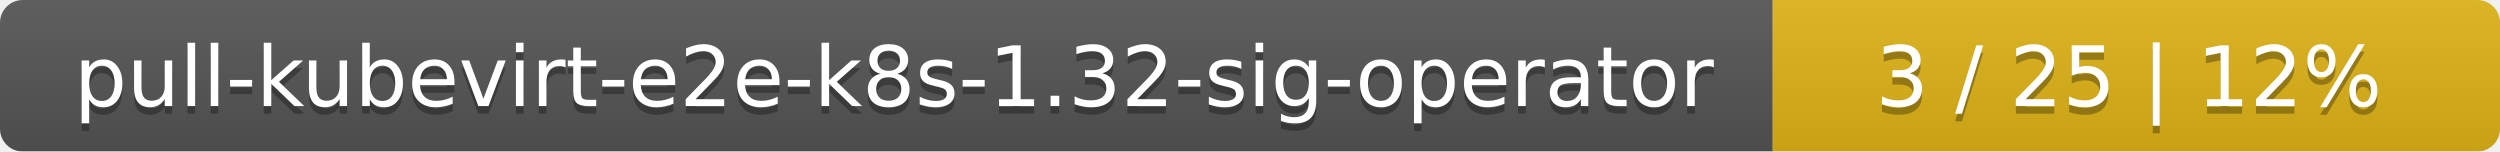
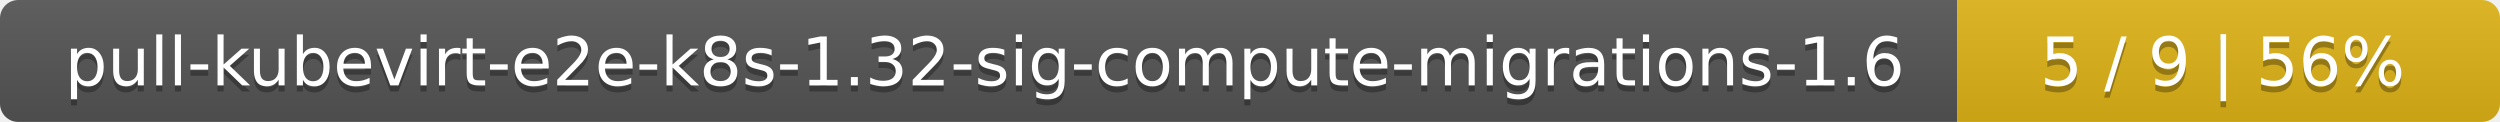
- <svg xmlns="http://www.w3.org/2000/svg" width="330" height="20">
+ <svg xmlns="http://www.w3.org/2000/svg" width="410" height="20">
  <linearGradient id="smooth" x2="0" y2="100%">
    <stop offset="0" stop-color="#bbb" stop-opacity=".1" />
    <stop offset="1" stop-opacity=".1" />
  </linearGradient>
  <mask id="round">
-     <rect width="330" height="20" rx="3" fill="#fff" />
+     <rect width="410" height="20" rx="3" fill="#fff" />
  </mask>
  <g mask="url(#round)">
-     <rect width="234" height="20" fill="#555" />
-     <rect x="234" width="96" height="20" fill="#dfb317" />
-     <rect width="330" height="20" fill="url(#smooth)" />
+     <rect width="321" height="20" fill="#555" />
+     <rect x="321" width="89" height="20" fill="#dfb317" />
+     <rect width="410" height="20" fill="url(#smooth)" />
  </g>
  <g fill="#fff" text-anchor="middle" font-family="DejaVu Sans,Verdana,Geneva,sans-serif" font-size="11">
-     <text x="118" y="15" fill="#010101" fill-opacity=".3">pull-kubevirt-e2e-k8s-1.32-sig-operator</text>
-     <text x="118" y="14">pull-kubevirt-e2e-k8s-1.32-sig-operator</text>
-     <text x="281" y="15" fill="#010101" fill-opacity=".3">3 / 25    |    12%</text>
-     <text x="281" y="14">3 / 25    |    12%</text>
+     <text x="161.5" y="15" fill="#010101" fill-opacity=".3">pull-kubevirt-e2e-k8s-1.32-sig-compute-migrations-1.6</text>
+     <text x="161.5" y="14">pull-kubevirt-e2e-k8s-1.32-sig-compute-migrations-1.6</text>
+     <text x="364.5" y="15" fill="#010101" fill-opacity=".3">5 / 9    |    56%</text>
+     <text x="364.5" y="14">5 / 9    |    56%</text>
  </g>
</svg>
